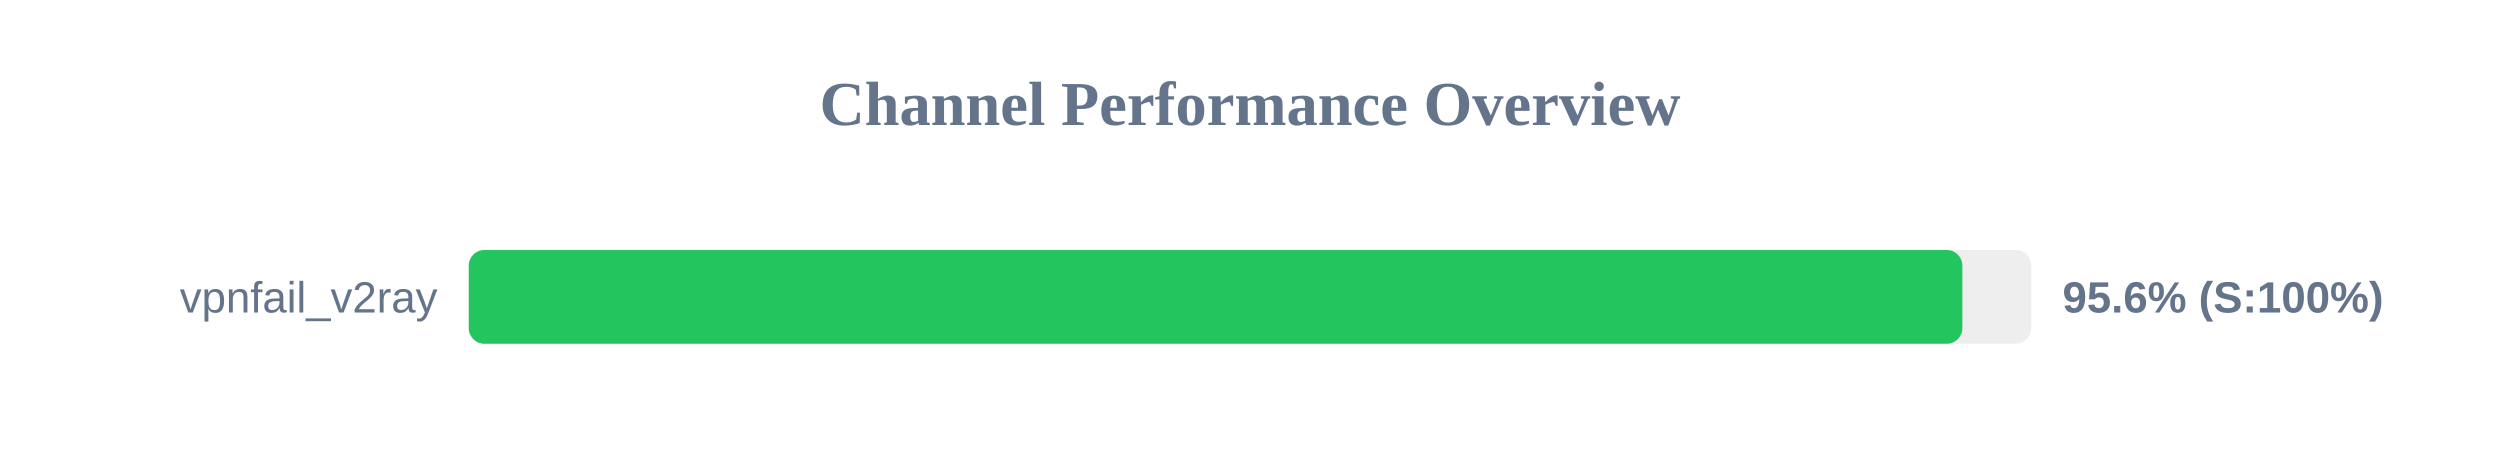
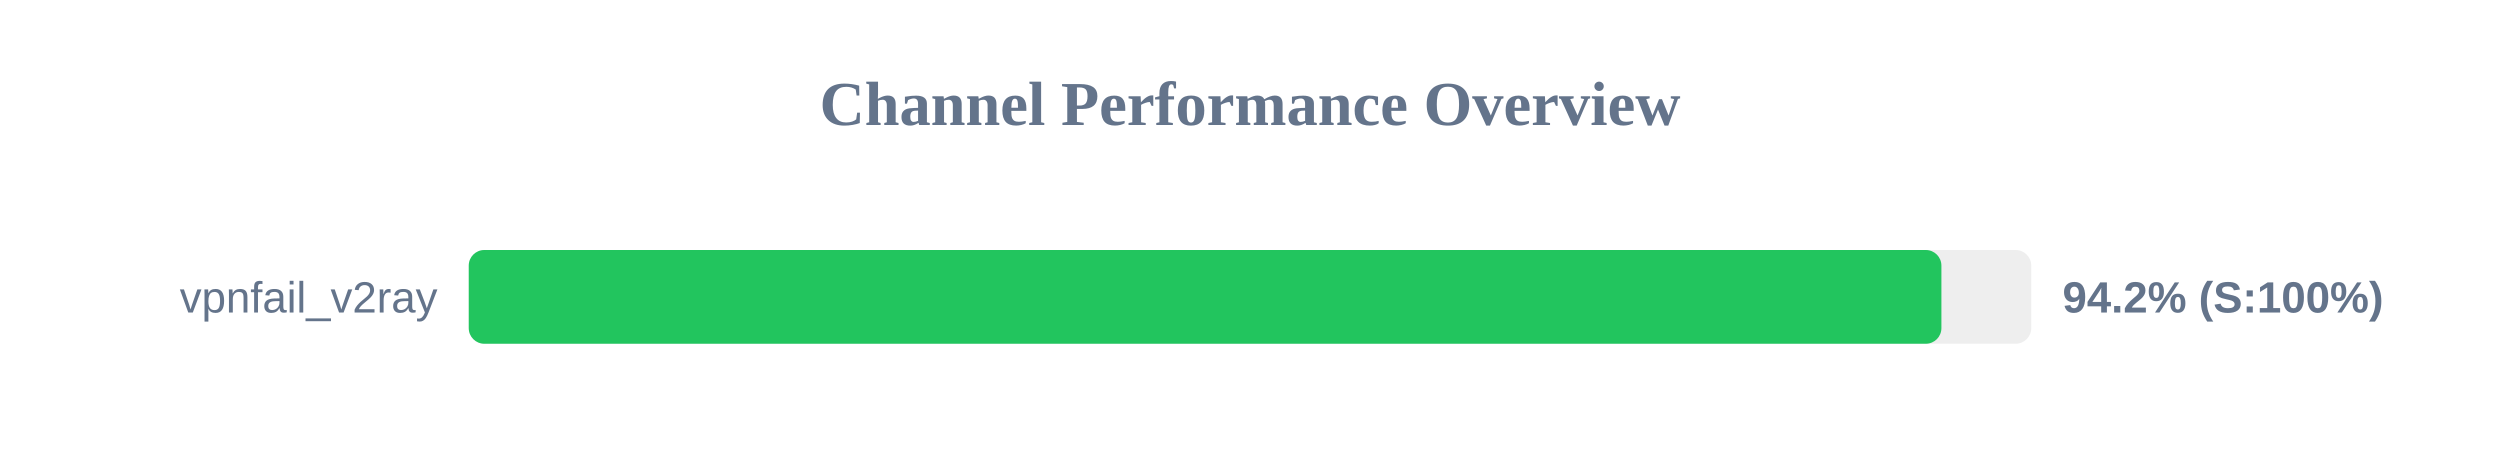
<svg xmlns="http://www.w3.org/2000/svg" width="800" height="150" version="1.1">
  <style>
        .row { font: 14px Arial; fill: #64748b; }
        .score { font: bold 14px Arial; fill: #64748b; }
    </style>
  <text x="400" y="40" text-anchor="middle" font-size="20px" font-weight="bold" fill="#64748b">Channel Performance Overview</text>
  <rect x="150" y="80" width="500" height="30" fill="#eee" rx="5" />
-   <rect x="150" y="80" width="477.95" height="30" fill="#22c55e" rx="5" />
+   <rect x="150" y="80" width="471.25" height="30" fill="#22c55e" rx="5" />
  <text x="140" y="100" text-anchor="end" class="row">vpnfail_v2ray</text>
-   <text x="660" y="100" text-anchor="start" class="score">95.6% (S:100%)</text>
+   <text x="660" y="100" text-anchor="start" class="score">94.2% (S:100%)</text>
</svg>
